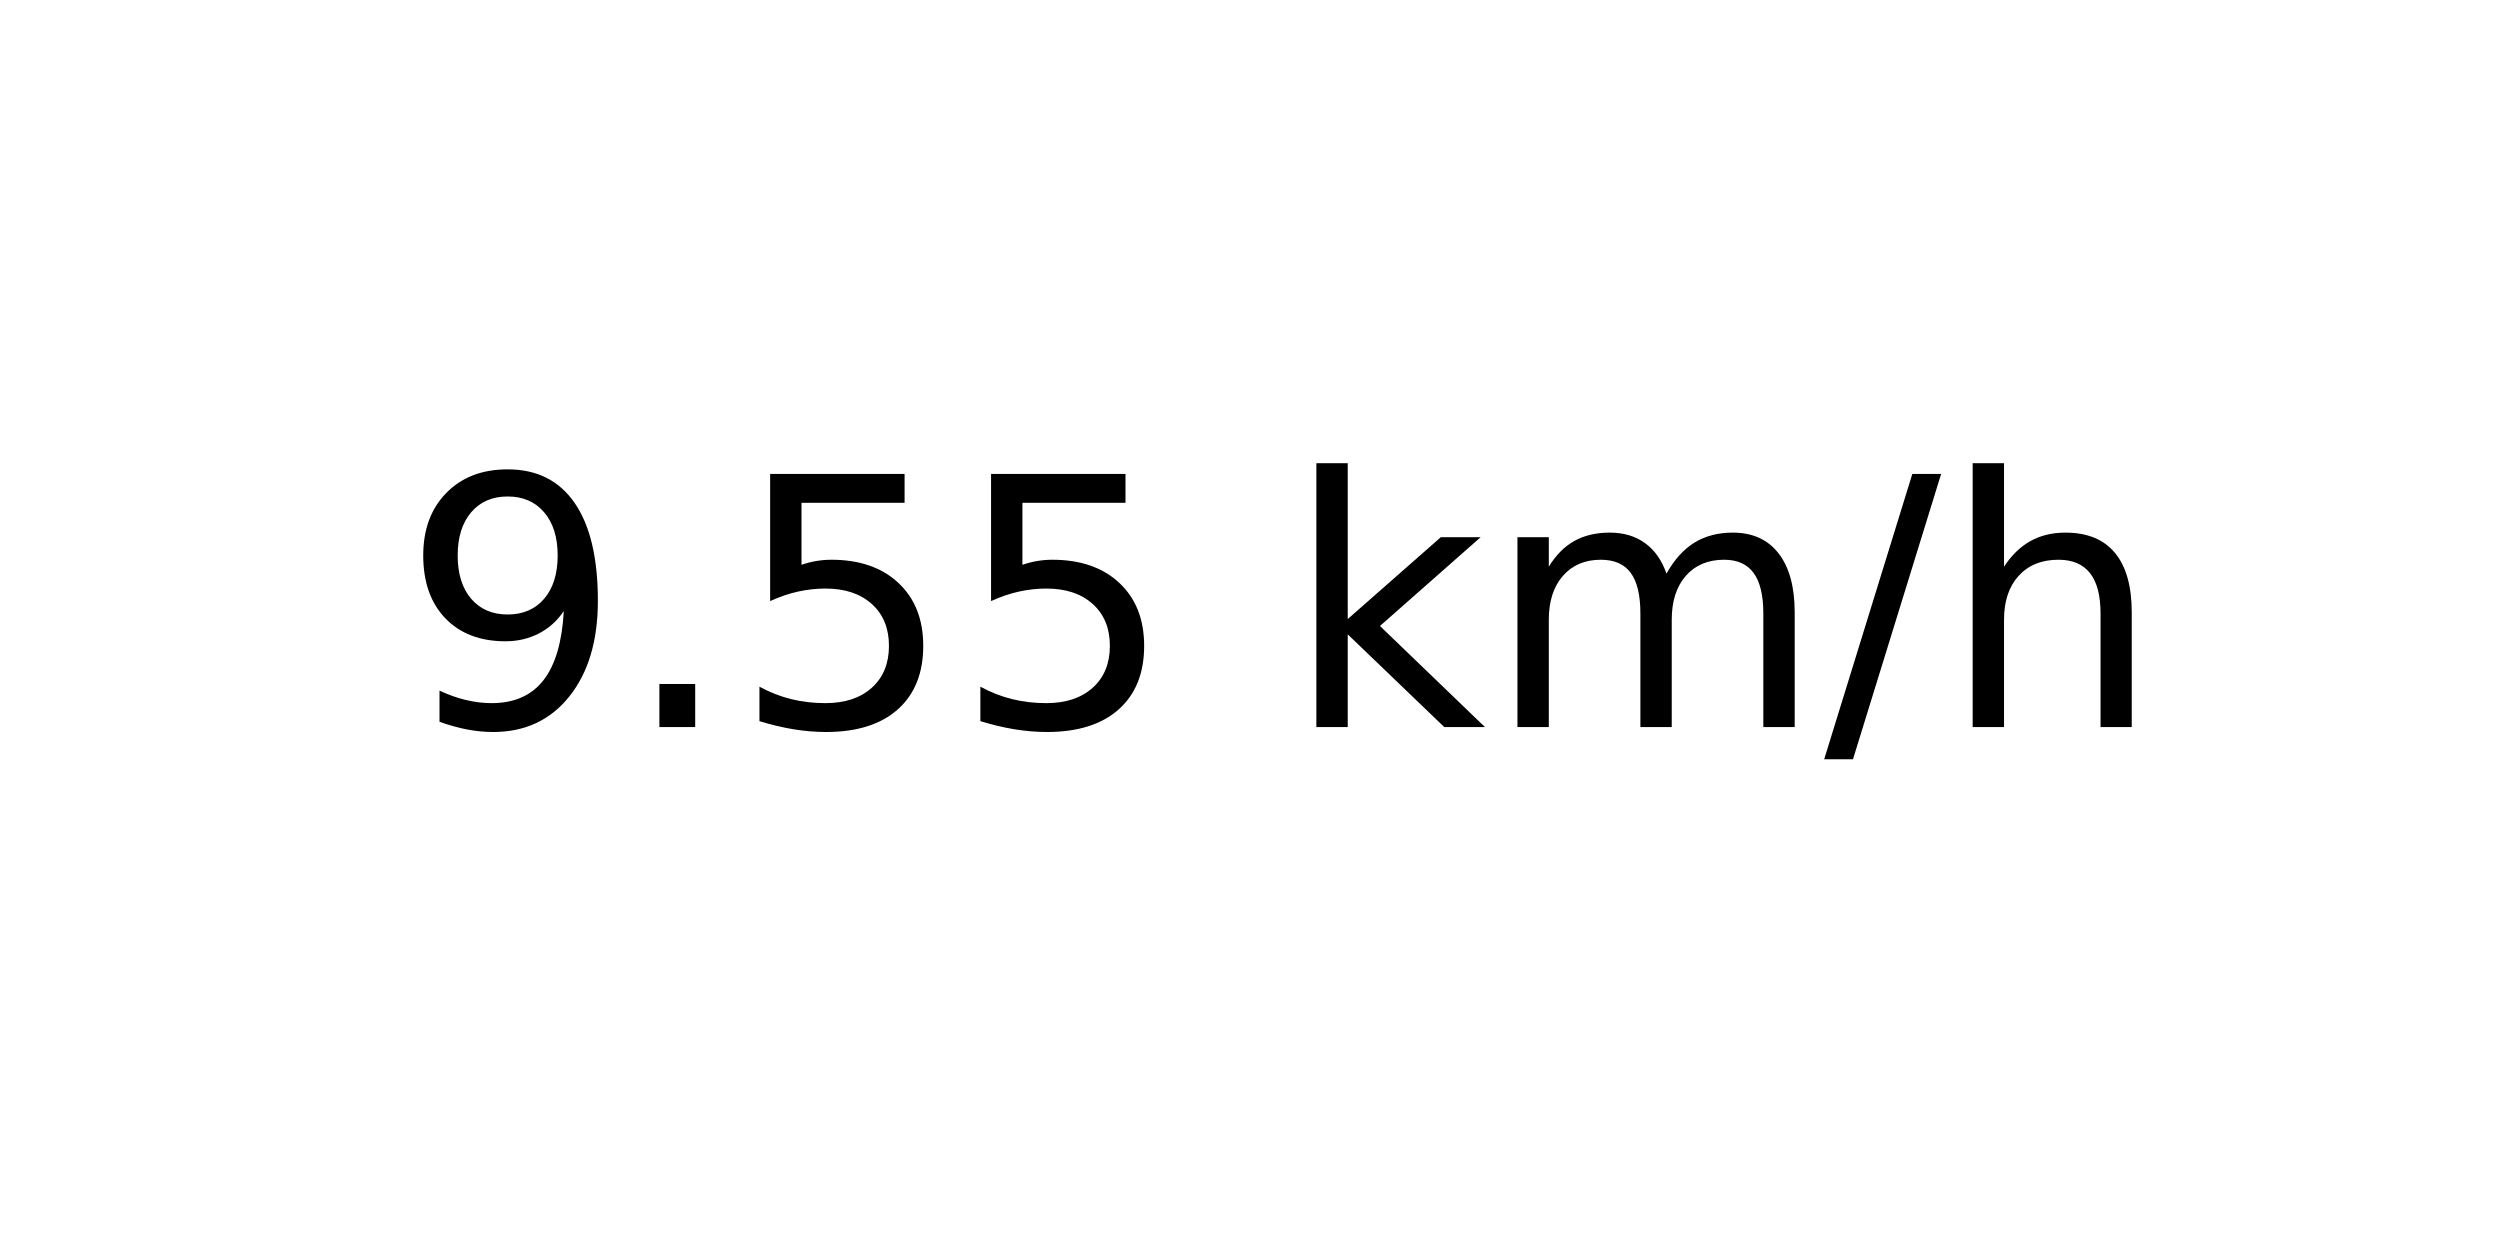
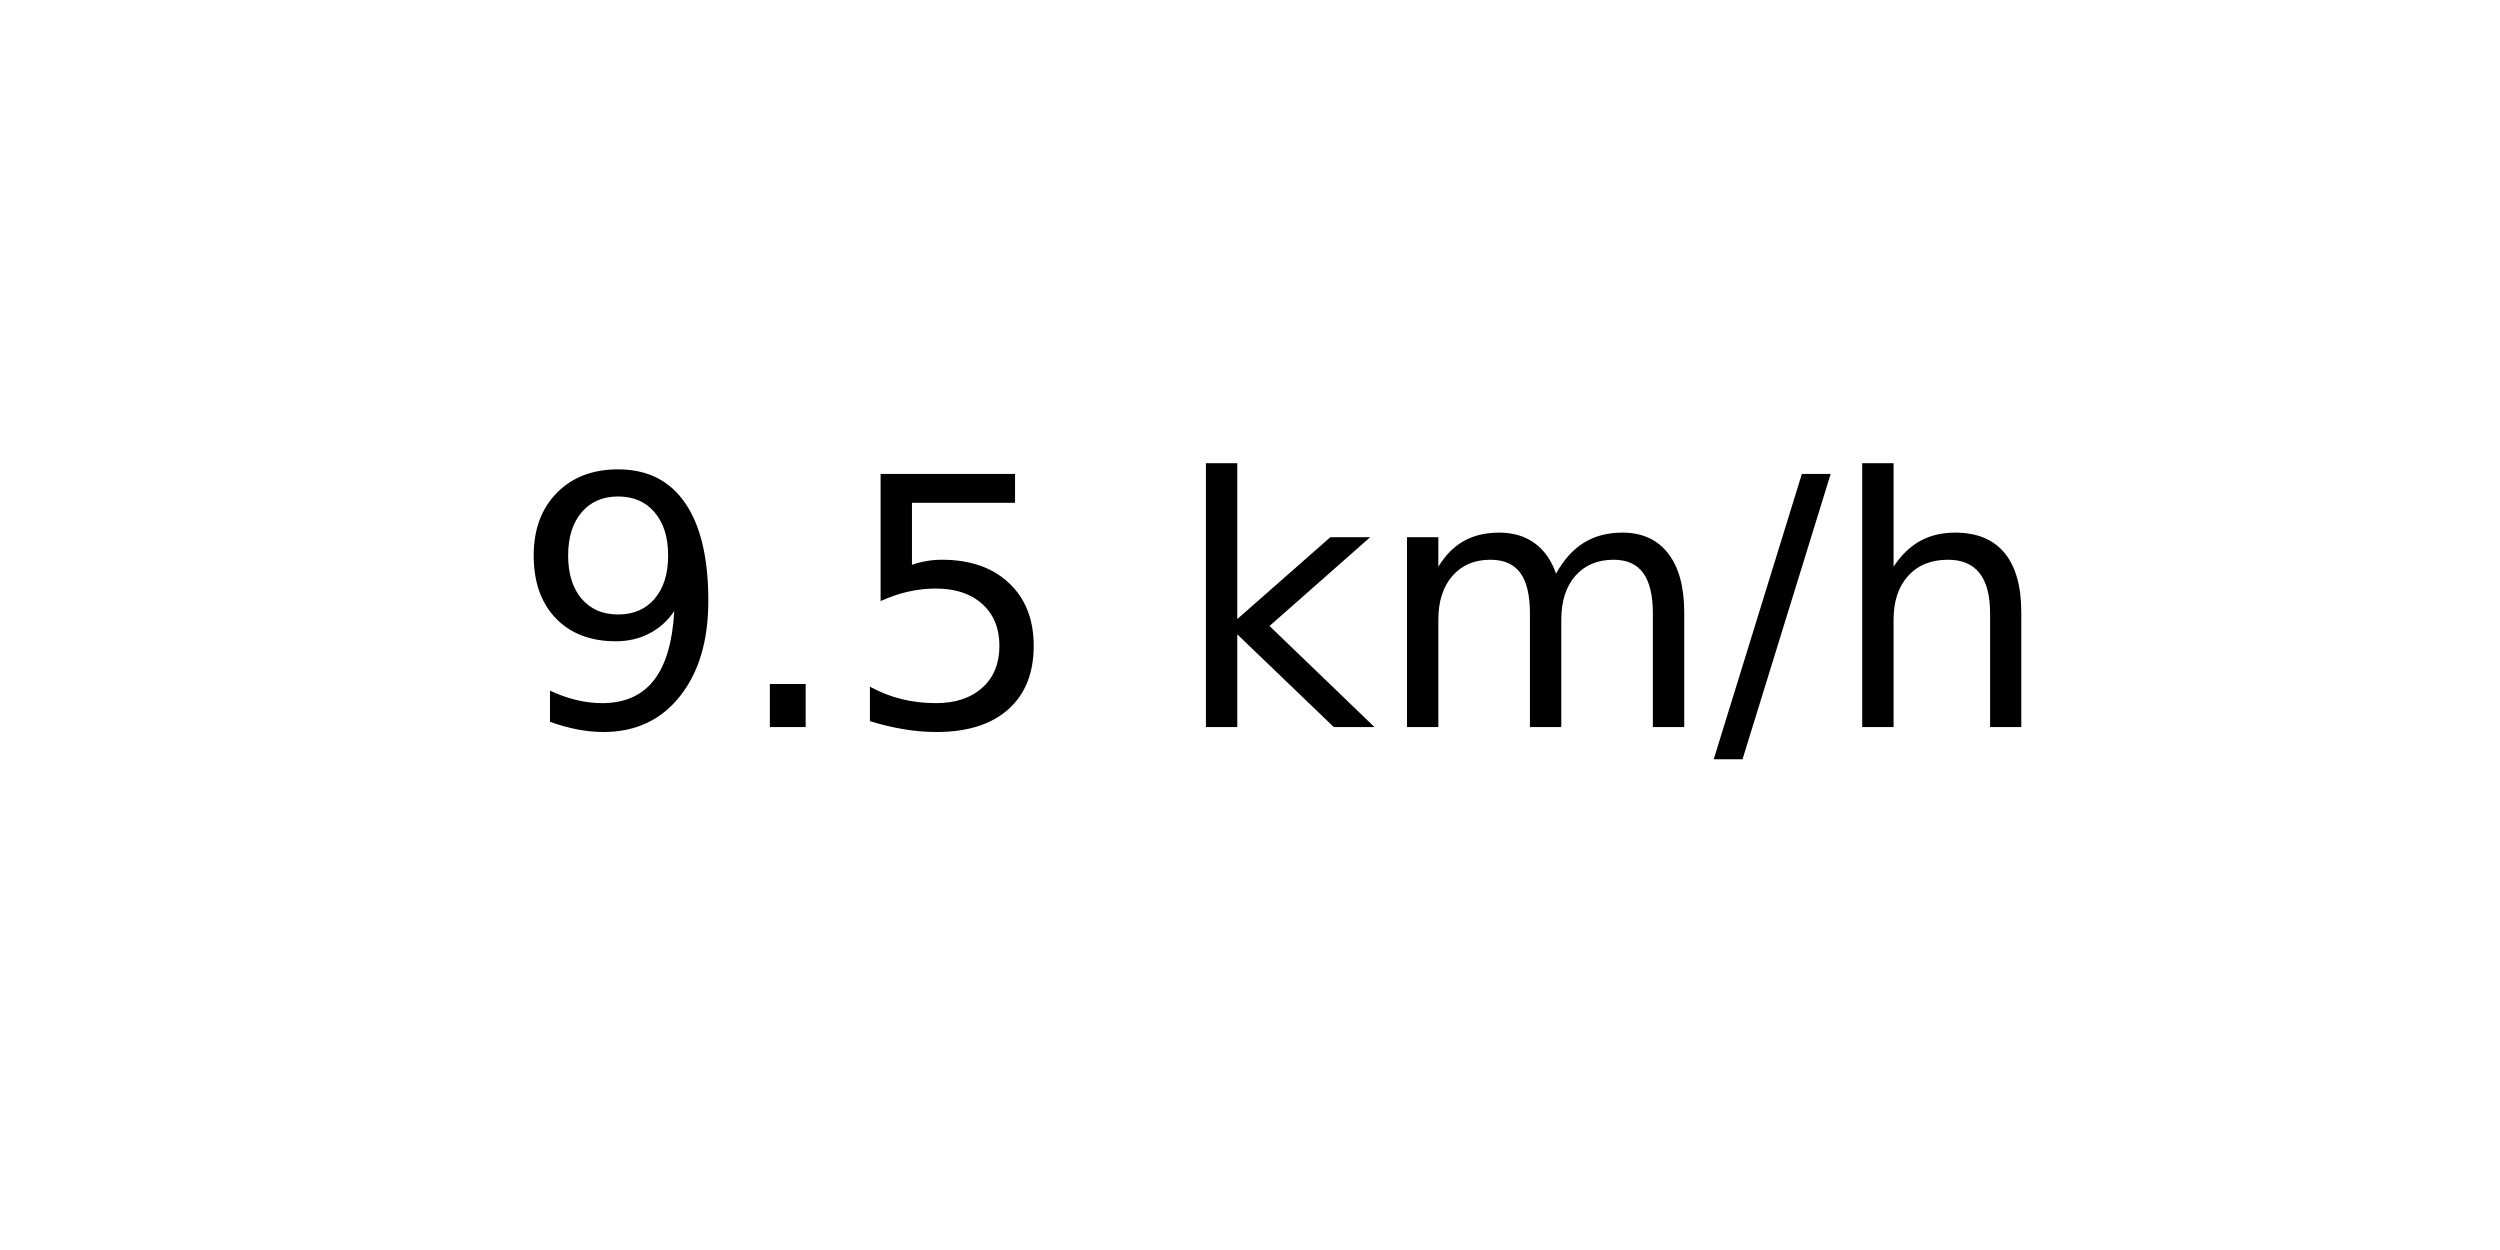
<svg xmlns="http://www.w3.org/2000/svg" xmlns:xlink="http://www.w3.org/1999/xlink" width="72pt" height="36pt" viewBox="0 0 72 36" version="1.1">
  <defs>
    <style type="text/css">*{stroke-linejoin: round; stroke-linecap: butt}</style>
  </defs>
  <g id="figure_1">
    <g id="axes_1">
      <g id="text_1">
-         <g transform="translate(11.55937 20.93937) scale(0.1 -0.1)">
+         <g transform="translate(14.74062 20.93937) scale(0.1 -0.1)">
          <defs>
            <path id="DejaVuSans-39" d="M 703 97  L 703 672  Q 941 559 1184 500  Q 1428 441 1663 441  Q 2288 441 2617 861  Q 2947 1281 2994 2138  Q 2813 1869 2534 1725  Q 2256 1581 1919 1581  Q 1219 1581 811 2004  Q 403 2428 403 3163  Q 403 3881 828 4315  Q 1253 4750 1959 4750  Q 2769 4750 3195 4129  Q 3622 3509 3622 2328  Q 3622 1225 3098 567  Q 2575 -91 1691 -91  Q 1453 -91 1209 -44  Q 966 3 703 97  z M 1959 2075  Q 2384 2075 2632 2365  Q 2881 2656 2881 3163  Q 2881 3666 2632 3958  Q 2384 4250 1959 4250  Q 1534 4250 1286 3958  Q 1038 3666 1038 3163  Q 1038 2656 1286 2365  Q 1534 2075 1959 2075  z " transform="scale(0.015625)" />
            <path id="DejaVuSans-2e" d="M 684 794  L 1344 794  L 1344 0  L 684 0  L 684 794  z " transform="scale(0.015625)" />
            <path id="DejaVuSans-35" d="M 691 4666  L 3169 4666  L 3169 4134  L 1269 4134  L 1269 2991  Q 1406 3038 1543 3061  Q 1681 3084 1819 3084  Q 2600 3084 3056 2656  Q 3513 2228 3513 1497  Q 3513 744 3044 326  Q 2575 -91 1722 -91  Q 1428 -91 1123 -41  Q 819 9 494 109  L 494 744  Q 775 591 1075 516  Q 1375 441 1709 441  Q 2250 441 2565 725  Q 2881 1009 2881 1497  Q 2881 1984 2565 2268  Q 2250 2553 1709 2553  Q 1456 2553 1204 2497  Q 953 2441 691 2322  L 691 4666  z " transform="scale(0.015625)" />
            <path id="DejaVuSans-20" transform="scale(0.015625)" />
            <path id="DejaVuSans-6b" d="M 581 4863  L 1159 4863  L 1159 1991  L 2875 3500  L 3609 3500  L 1753 1863  L 3688 0  L 2938 0  L 1159 1709  L 1159 0  L 581 0  L 581 4863  z " transform="scale(0.015625)" />
            <path id="DejaVuSans-6d" d="M 3328 2828  Q 3544 3216 3844 3400  Q 4144 3584 4550 3584  Q 5097 3584 5394 3201  Q 5691 2819 5691 2113  L 5691 0  L 5113 0  L 5113 2094  Q 5113 2597 4934 2840  Q 4756 3084 4391 3084  Q 3944 3084 3684 2787  Q 3425 2491 3425 1978  L 3425 0  L 2847 0  L 2847 2094  Q 2847 2600 2669 2842  Q 2491 3084 2119 3084  Q 1678 3084 1418 2786  Q 1159 2488 1159 1978  L 1159 0  L 581 0  L 581 3500  L 1159 3500  L 1159 2956  Q 1356 3278 1631 3431  Q 1906 3584 2284 3584  Q 2666 3584 2933 3390  Q 3200 3197 3328 2828  z " transform="scale(0.015625)" />
            <path id="DejaVuSans-2f" d="M 1625 4666  L 2156 4666  L 531 -594  L 0 -594  L 1625 4666  z " transform="scale(0.015625)" />
            <path id="DejaVuSans-68" d="M 3513 2113  L 3513 0  L 2938 0  L 2938 2094  Q 2938 2591 2744 2837  Q 2550 3084 2163 3084  Q 1697 3084 1428 2787  Q 1159 2491 1159 1978  L 1159 0  L 581 0  L 581 4863  L 1159 4863  L 1159 2956  Q 1366 3272 1645 3428  Q 1925 3584 2291 3584  Q 2894 3584 3203 3211  Q 3513 2838 3513 2113  z " transform="scale(0.015625)" />
          </defs>
          <use xlink:href="#DejaVuSans-39" />
          <use xlink:href="#DejaVuSans-2e" x="63.623" />
          <use xlink:href="#DejaVuSans-35" x="95.41" />
-           <use xlink:href="#DejaVuSans-35" x="159.033" />
-           <use xlink:href="#DejaVuSans-20" x="222.656" />
-           <use xlink:href="#DejaVuSans-6b" x="254.443" />
-           <use xlink:href="#DejaVuSans-6d" x="312.354" />
-           <use xlink:href="#DejaVuSans-2f" x="409.766" />
-           <use xlink:href="#DejaVuSans-68" x="443.457" />
+           <use xlink:href="#DejaVuSans-20" x="159.033" />
+           <use xlink:href="#DejaVuSans-6b" x="190.82" />
+           <use xlink:href="#DejaVuSans-6d" x="248.73" />
+           <use xlink:href="#DejaVuSans-2f" x="346.143" />
+           <use xlink:href="#DejaVuSans-68" x="379.834" />
        </g>
      </g>
    </g>
  </g>
</svg>
